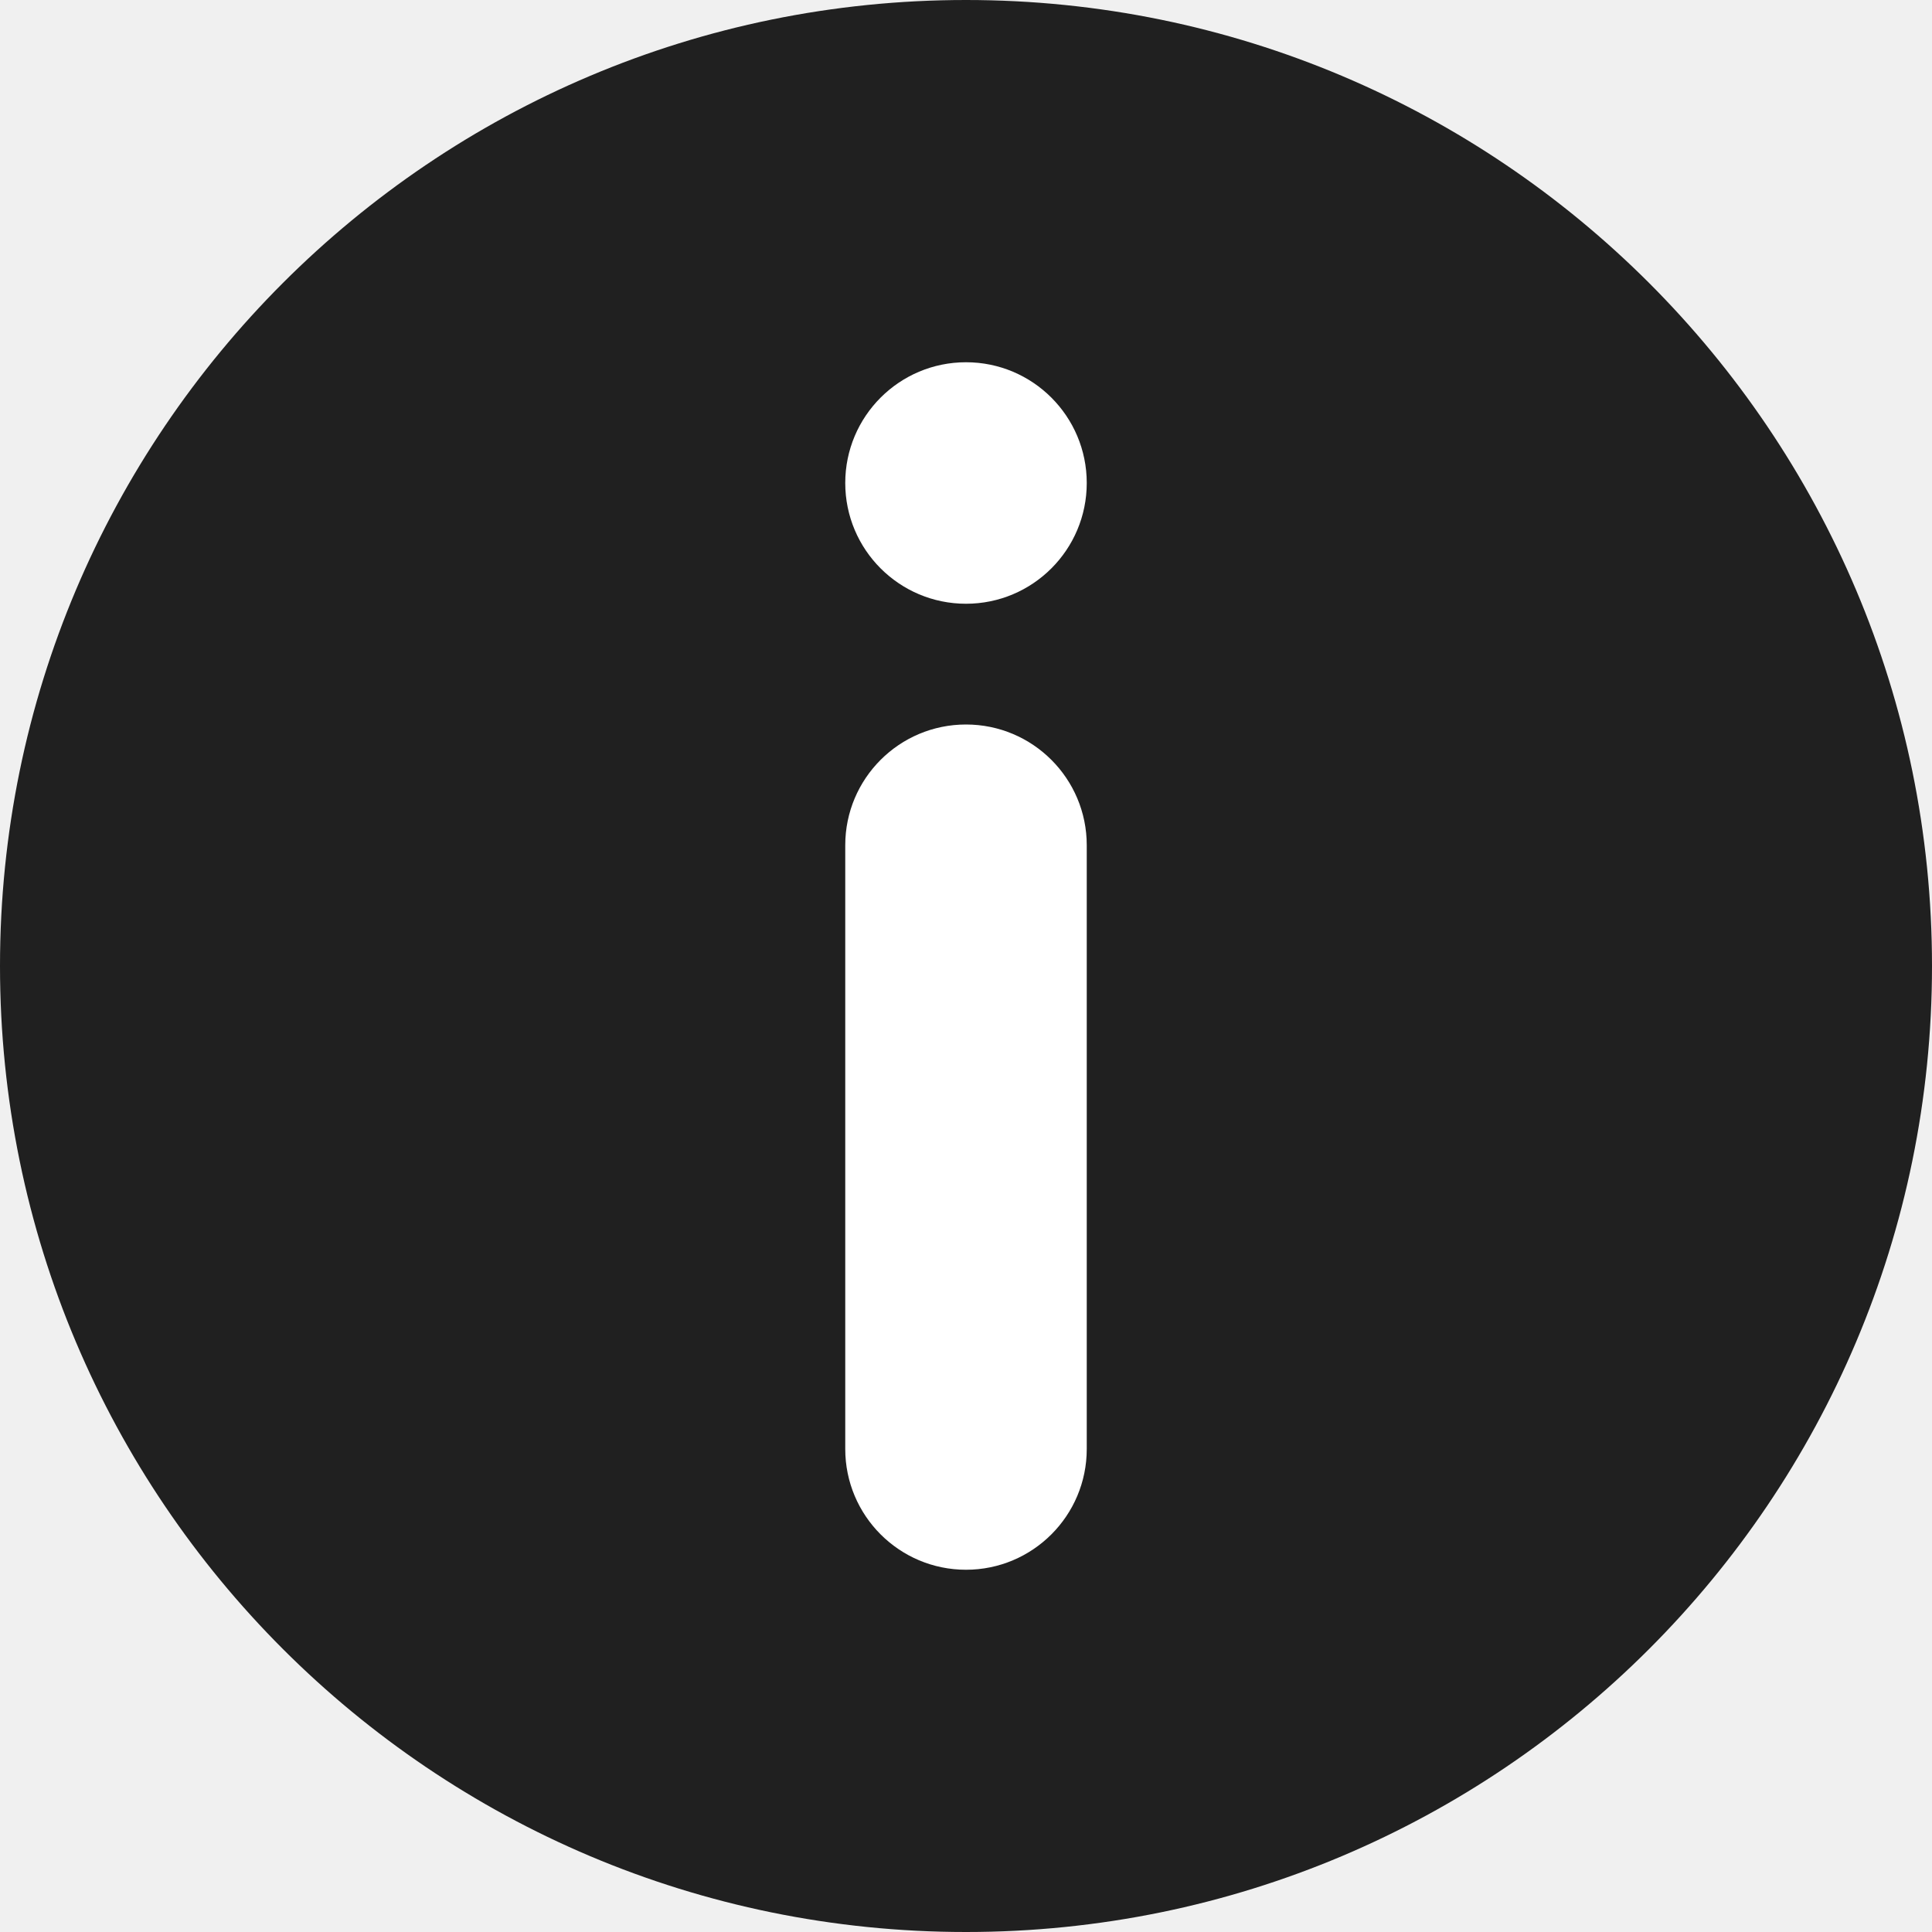
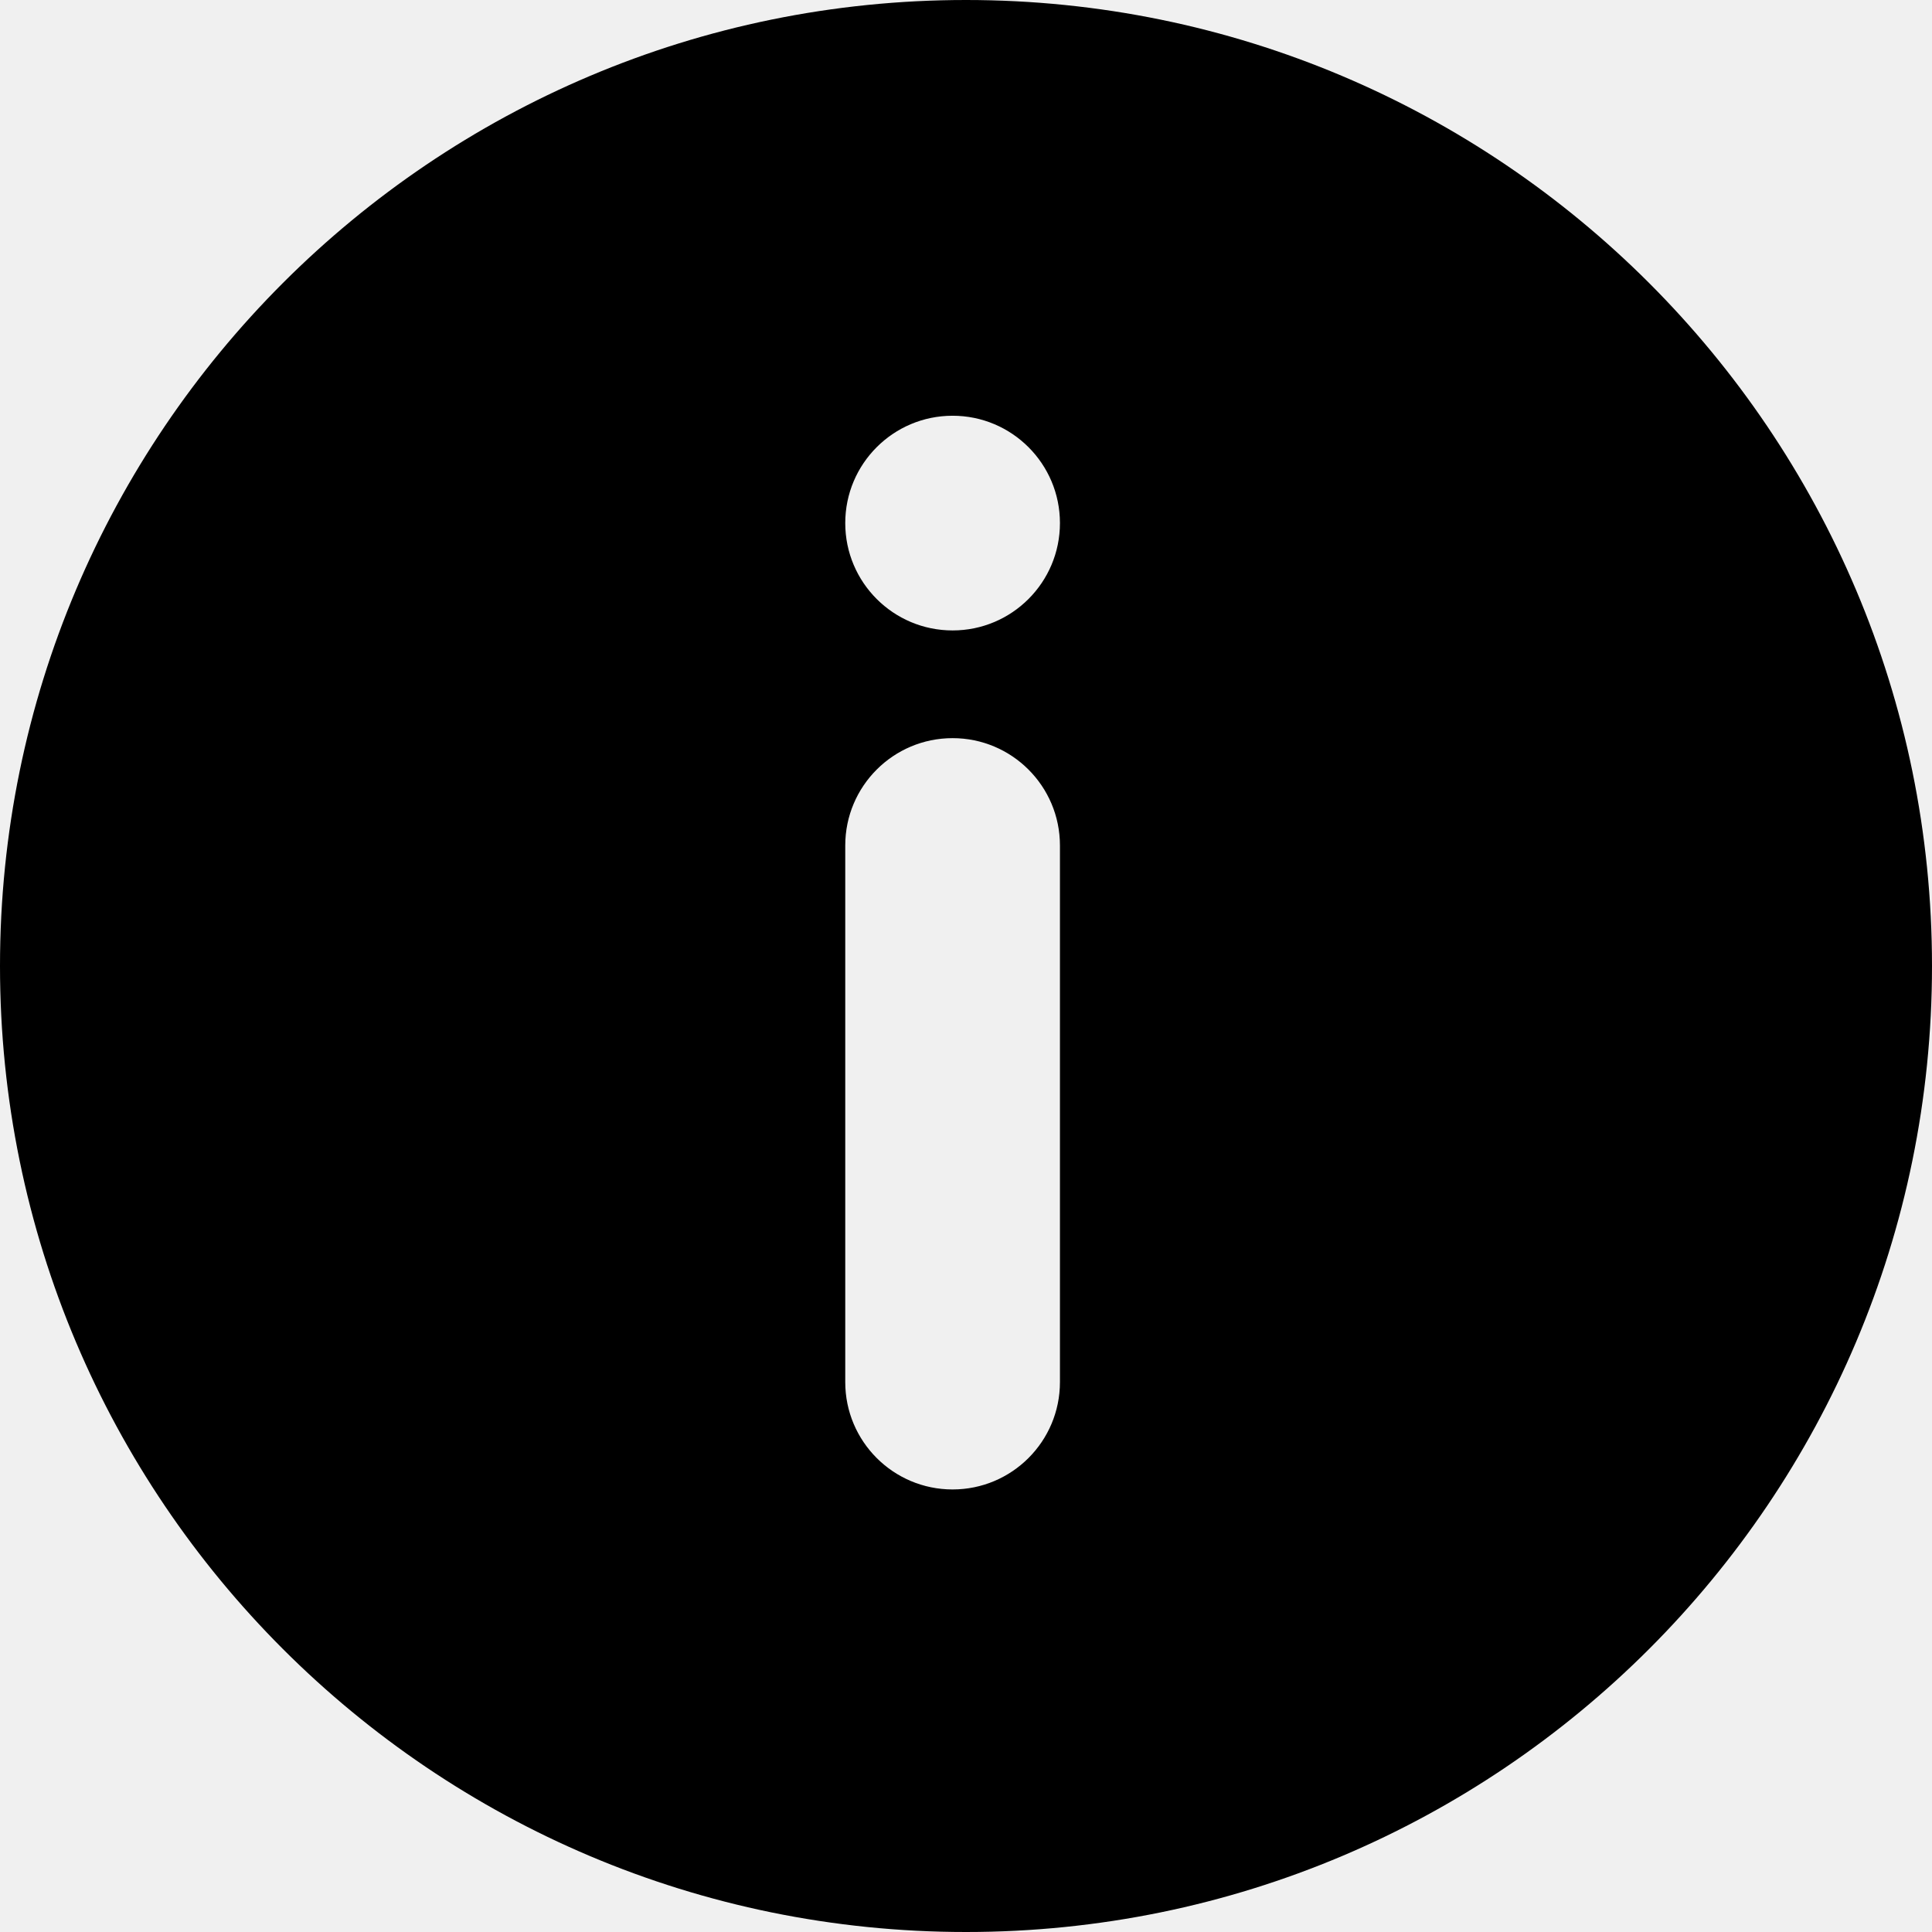
- <svg xmlns="http://www.w3.org/2000/svg" fill="none" viewBox="0 0 16 16">
-   <circle class="ti-background" cx="8" cy="8" r="8" fill="#202020" />
-   <g class="ti-foreground">
-     <rect width="7" height="2" x="7" y="13" fill="#fff" rx="1" transform="rotate(-90 7 13)" />
-     <circle cx="8" cy="4" r="1" fill="#fff" />
+ <svg xmlns="http://www.w3.org/2000/svg" viewBox="0 0 16 16">
+   <g>
+     <path d="M8,0 C12.418,0 16,3.582 16,8 C16,12.418 12.418,16 8,16 C3.582,16 0,12.418 0,8 C0,3.582 3.582,0 8,0 Z M7.889,6.113 C7.398,6.113 7,6.511 7,7.002 L7,11.446 C7,11.937 7.398,12.335 7.889,12.335 C8.38,12.335 8.778,11.937 8.778,11.446 L8.778,7.002 C8.778,6.511 8.38,6.113 7.889,6.113 Z M7.889,3.443 C7.398,3.443 7,3.841 7,4.332 C7,4.823 7.398,5.221 7.889,5.221 C8.38,5.221 8.778,4.823 8.778,4.332 C8.778,3.841 8.38,3.443 7.889,3.443 Z" />
  </g>
</svg>
